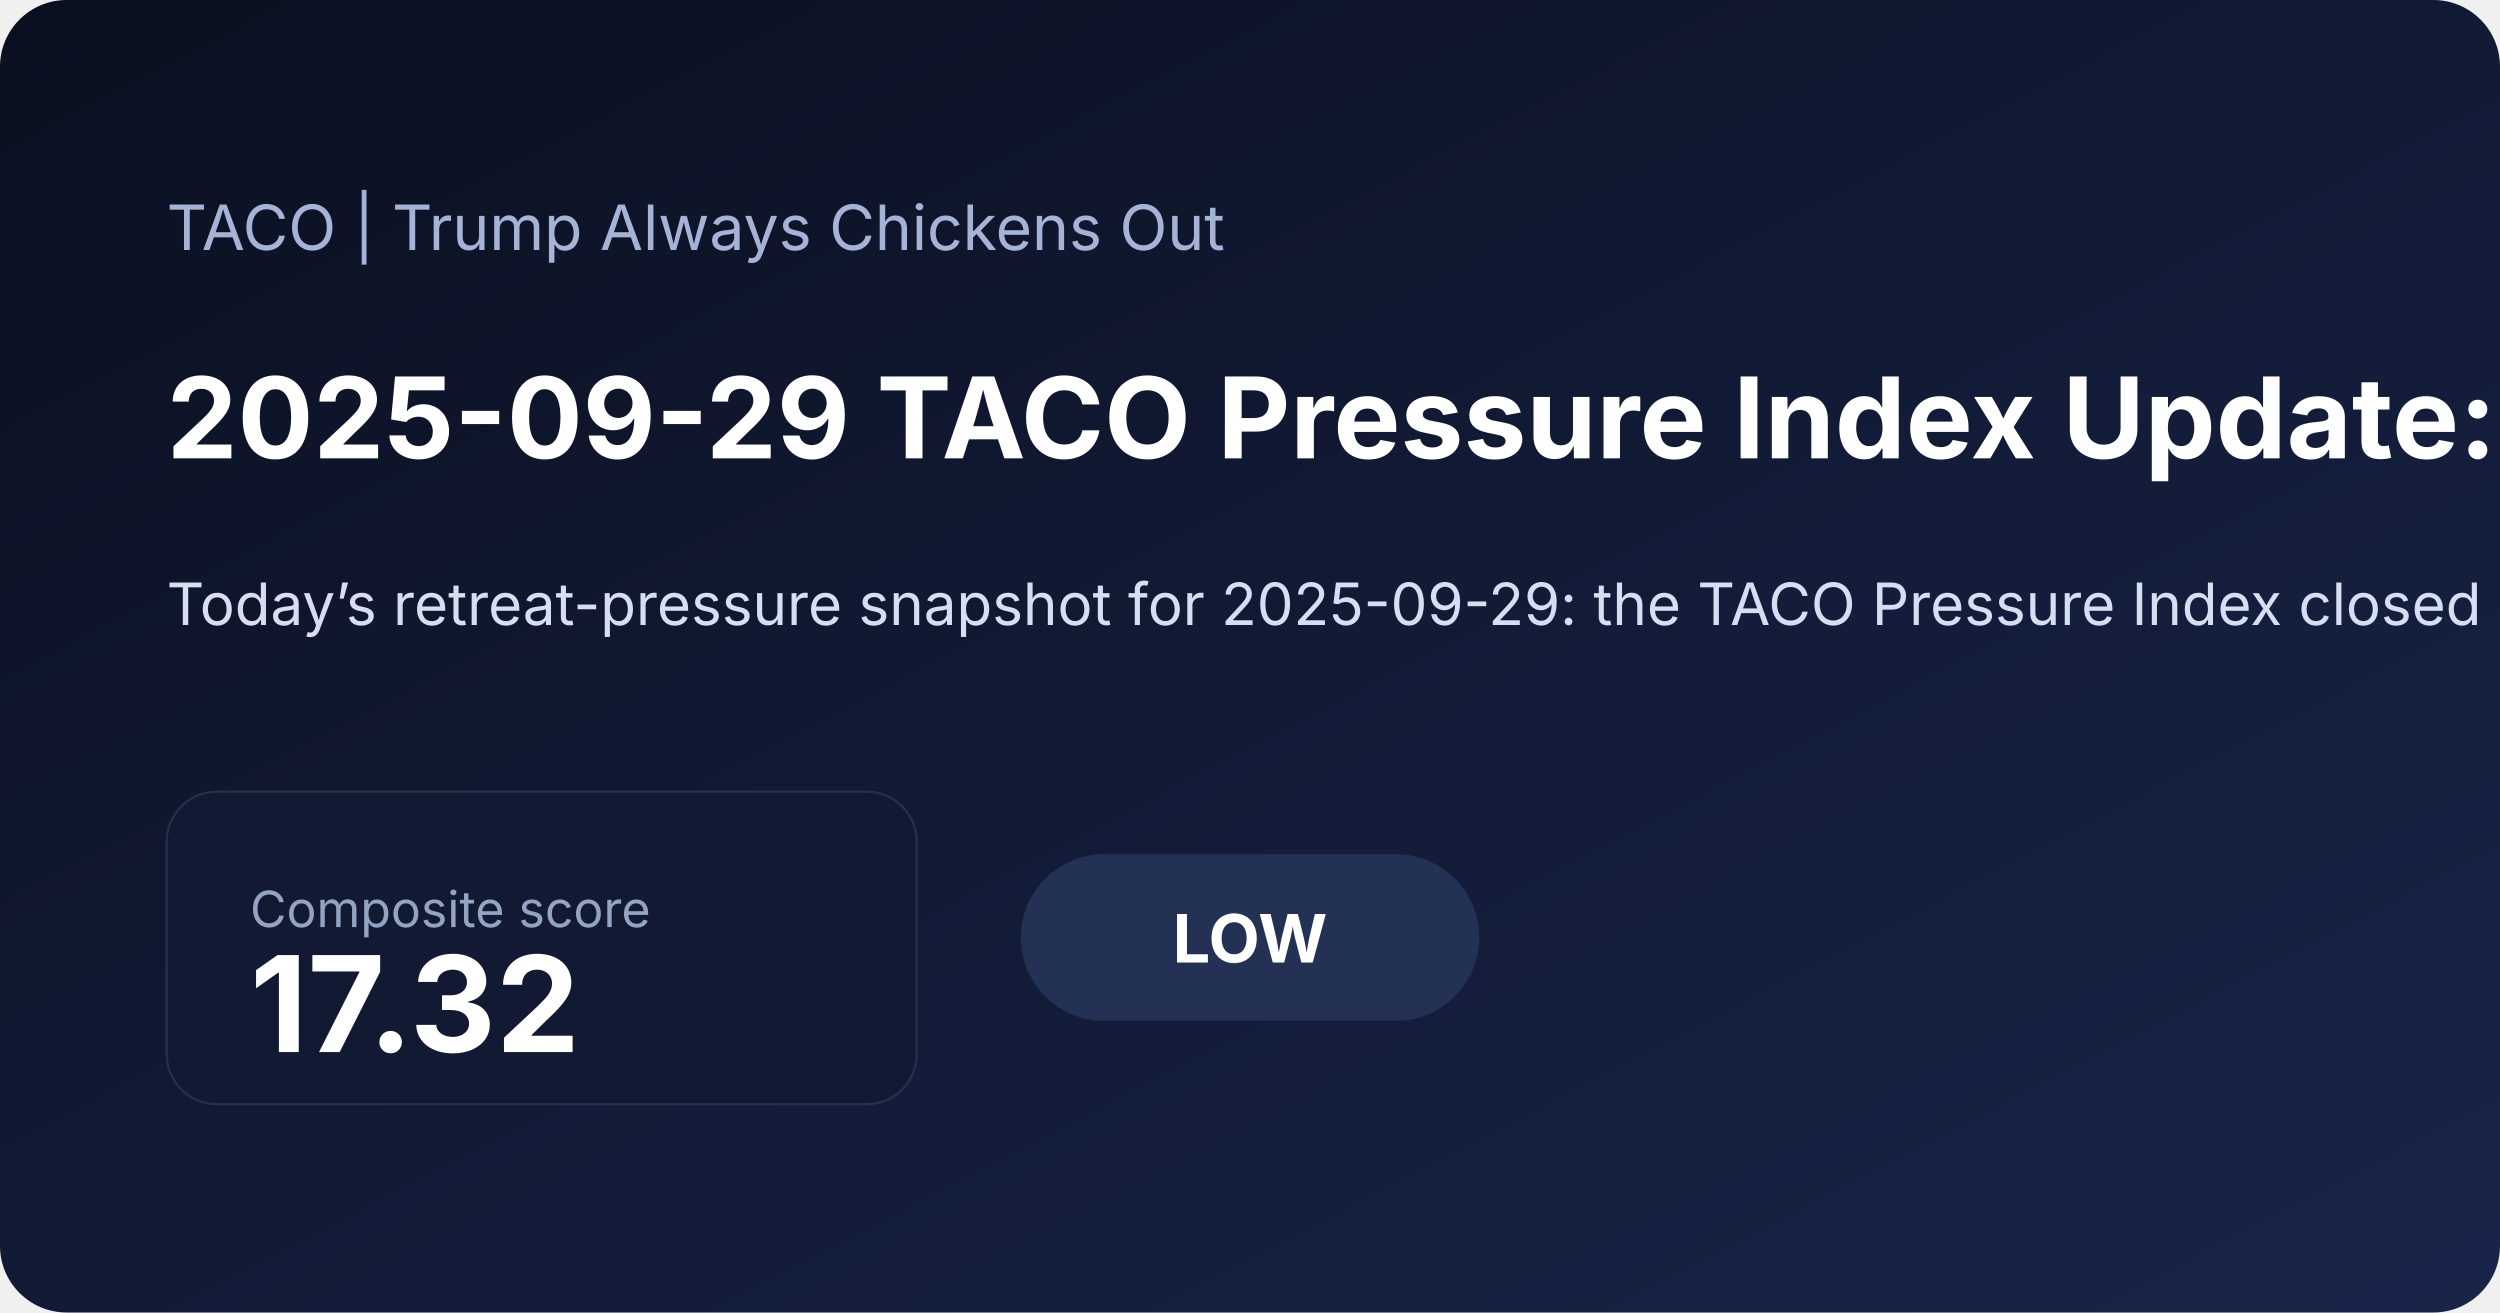
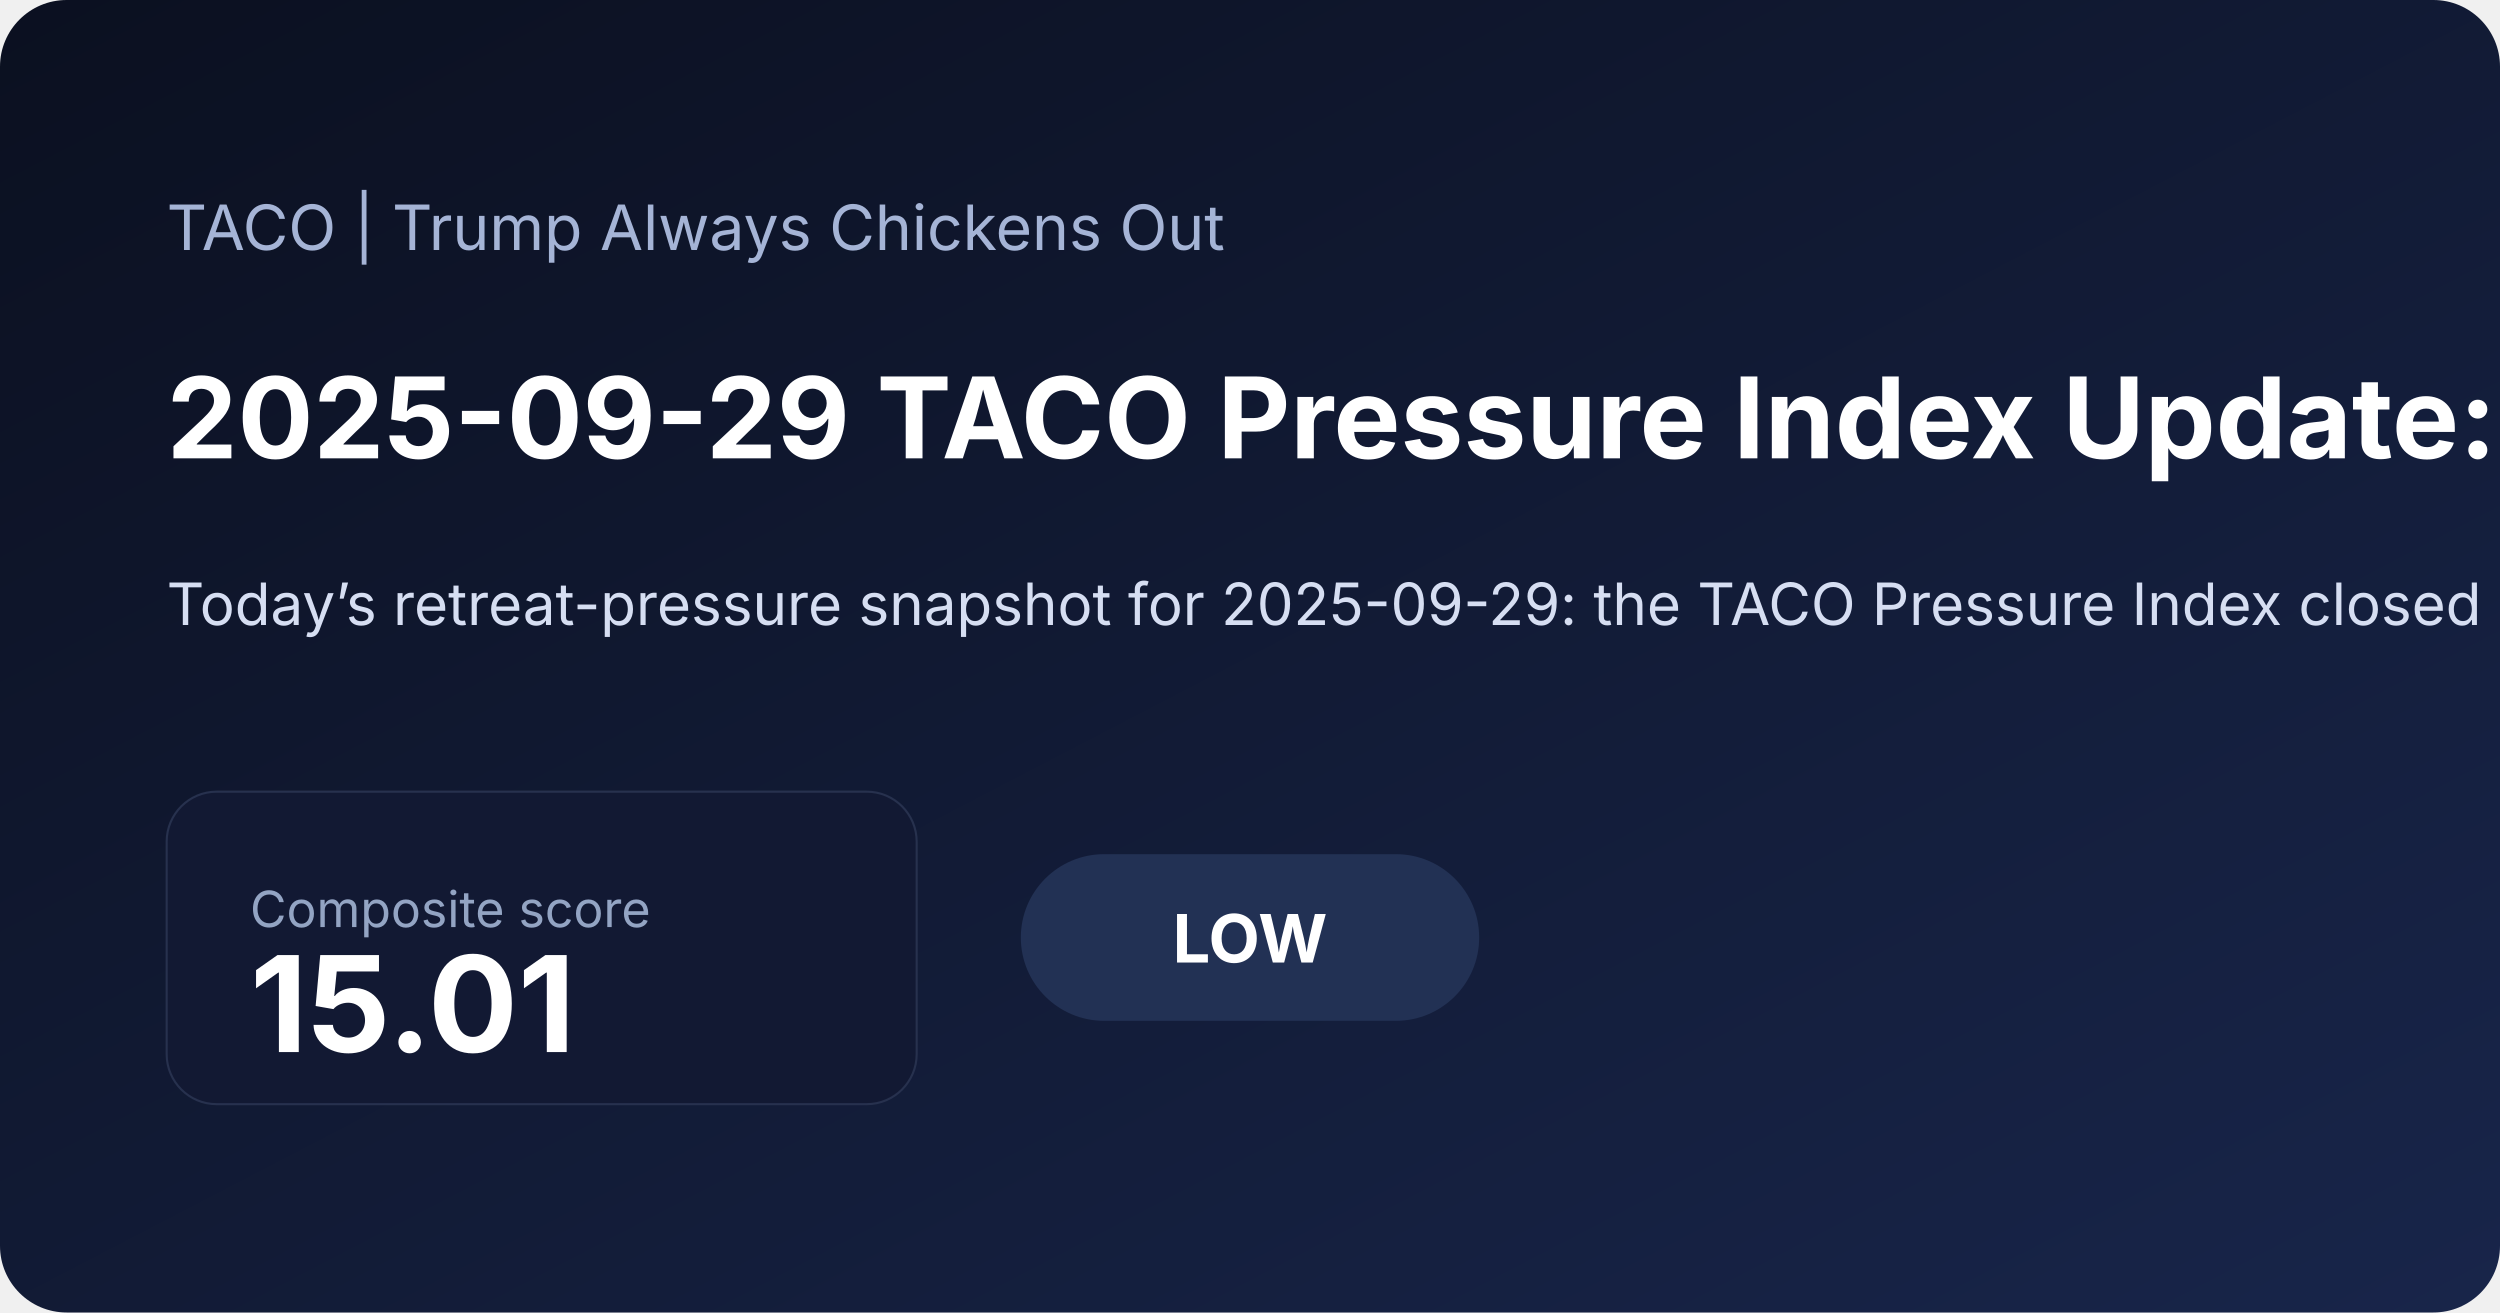
<svg xmlns="http://www.w3.org/2000/svg" width="1200" height="630" viewBox="0 0 1200 630">
  <defs>
    <linearGradient id="bg" x1="0" x2="1" y1="0" y2="1">
      <stop offset="0%" stop-color="#0b1020" />
      <stop offset="100%" stop-color="#18254a" />
    </linearGradient>
  </defs>
  <rect width="100%" height="100%" fill="url(#bg)" rx="32" />
  <text x="80" y="120" fill="#a5b4d6" font-family="Inter, Arial, sans-serif" font-size="30">TACO | Trump Always Chickens Out</text>
-   <text x="80" y="220" fill="#ffffff" font-family="Inter, Arial, sans-serif" font-size="54" font-weight="700">2025-09-29 TACO Pressure Index Update: Low at 17.32</text>
-   <text x="80" y="300" fill="#d6def2" font-family="Inter, Arial, sans-serif" font-size="28">Today’s retreat-pressure snapshot for 2025-09-29: the TACO Pressure Index closed at 17.32/100, signaling a low pressure regime as front-end rate pressure and inflation expectations shaped the daily read. See the chart pack, score regime, and what drove the latest reading.</text>
+   <text x="80" y="220" fill="#ffffff" font-family="Inter, Arial, sans-serif" font-size="54" font-weight="700">2025-09-29 TACO Pressure Index Update: Low at 15.01</text>
+   <text x="80" y="300" fill="#d6def2" font-family="Inter, Arial, sans-serif" font-size="28">Today’s retreat-pressure snapshot for 2025-09-29: the TACO Pressure Index closed at 15.01/100, signaling a low pressure regime as front-end rate pressure and inflation expectations shaped the daily read. See the chart pack, score regime, and what drove the latest reading.</text>
  <rect x="80" y="380" width="360" height="150" rx="24" fill="#121933" stroke="#27314e" />
  <text x="120" y="445" fill="#93a4c3" font-family="Inter, Arial, sans-serif" font-size="24">Composite score</text>
-   <text x="120" y="505" fill="#ffffff" font-family="Inter, Arial, sans-serif" font-size="64" font-weight="700">17.32</text>
+   <text x="120" y="505" fill="#ffffff" font-family="Inter, Arial, sans-serif" font-size="64" font-weight="700">15.01</text>
  <rect x="490" y="410" width="220" height="80" rx="40" fill="#223154" />
  <text x="600" y="462" text-anchor="middle" fill="#ffffff" font-family="Inter, Arial, sans-serif" font-size="32" font-weight="700">LOW</text>
</svg>
